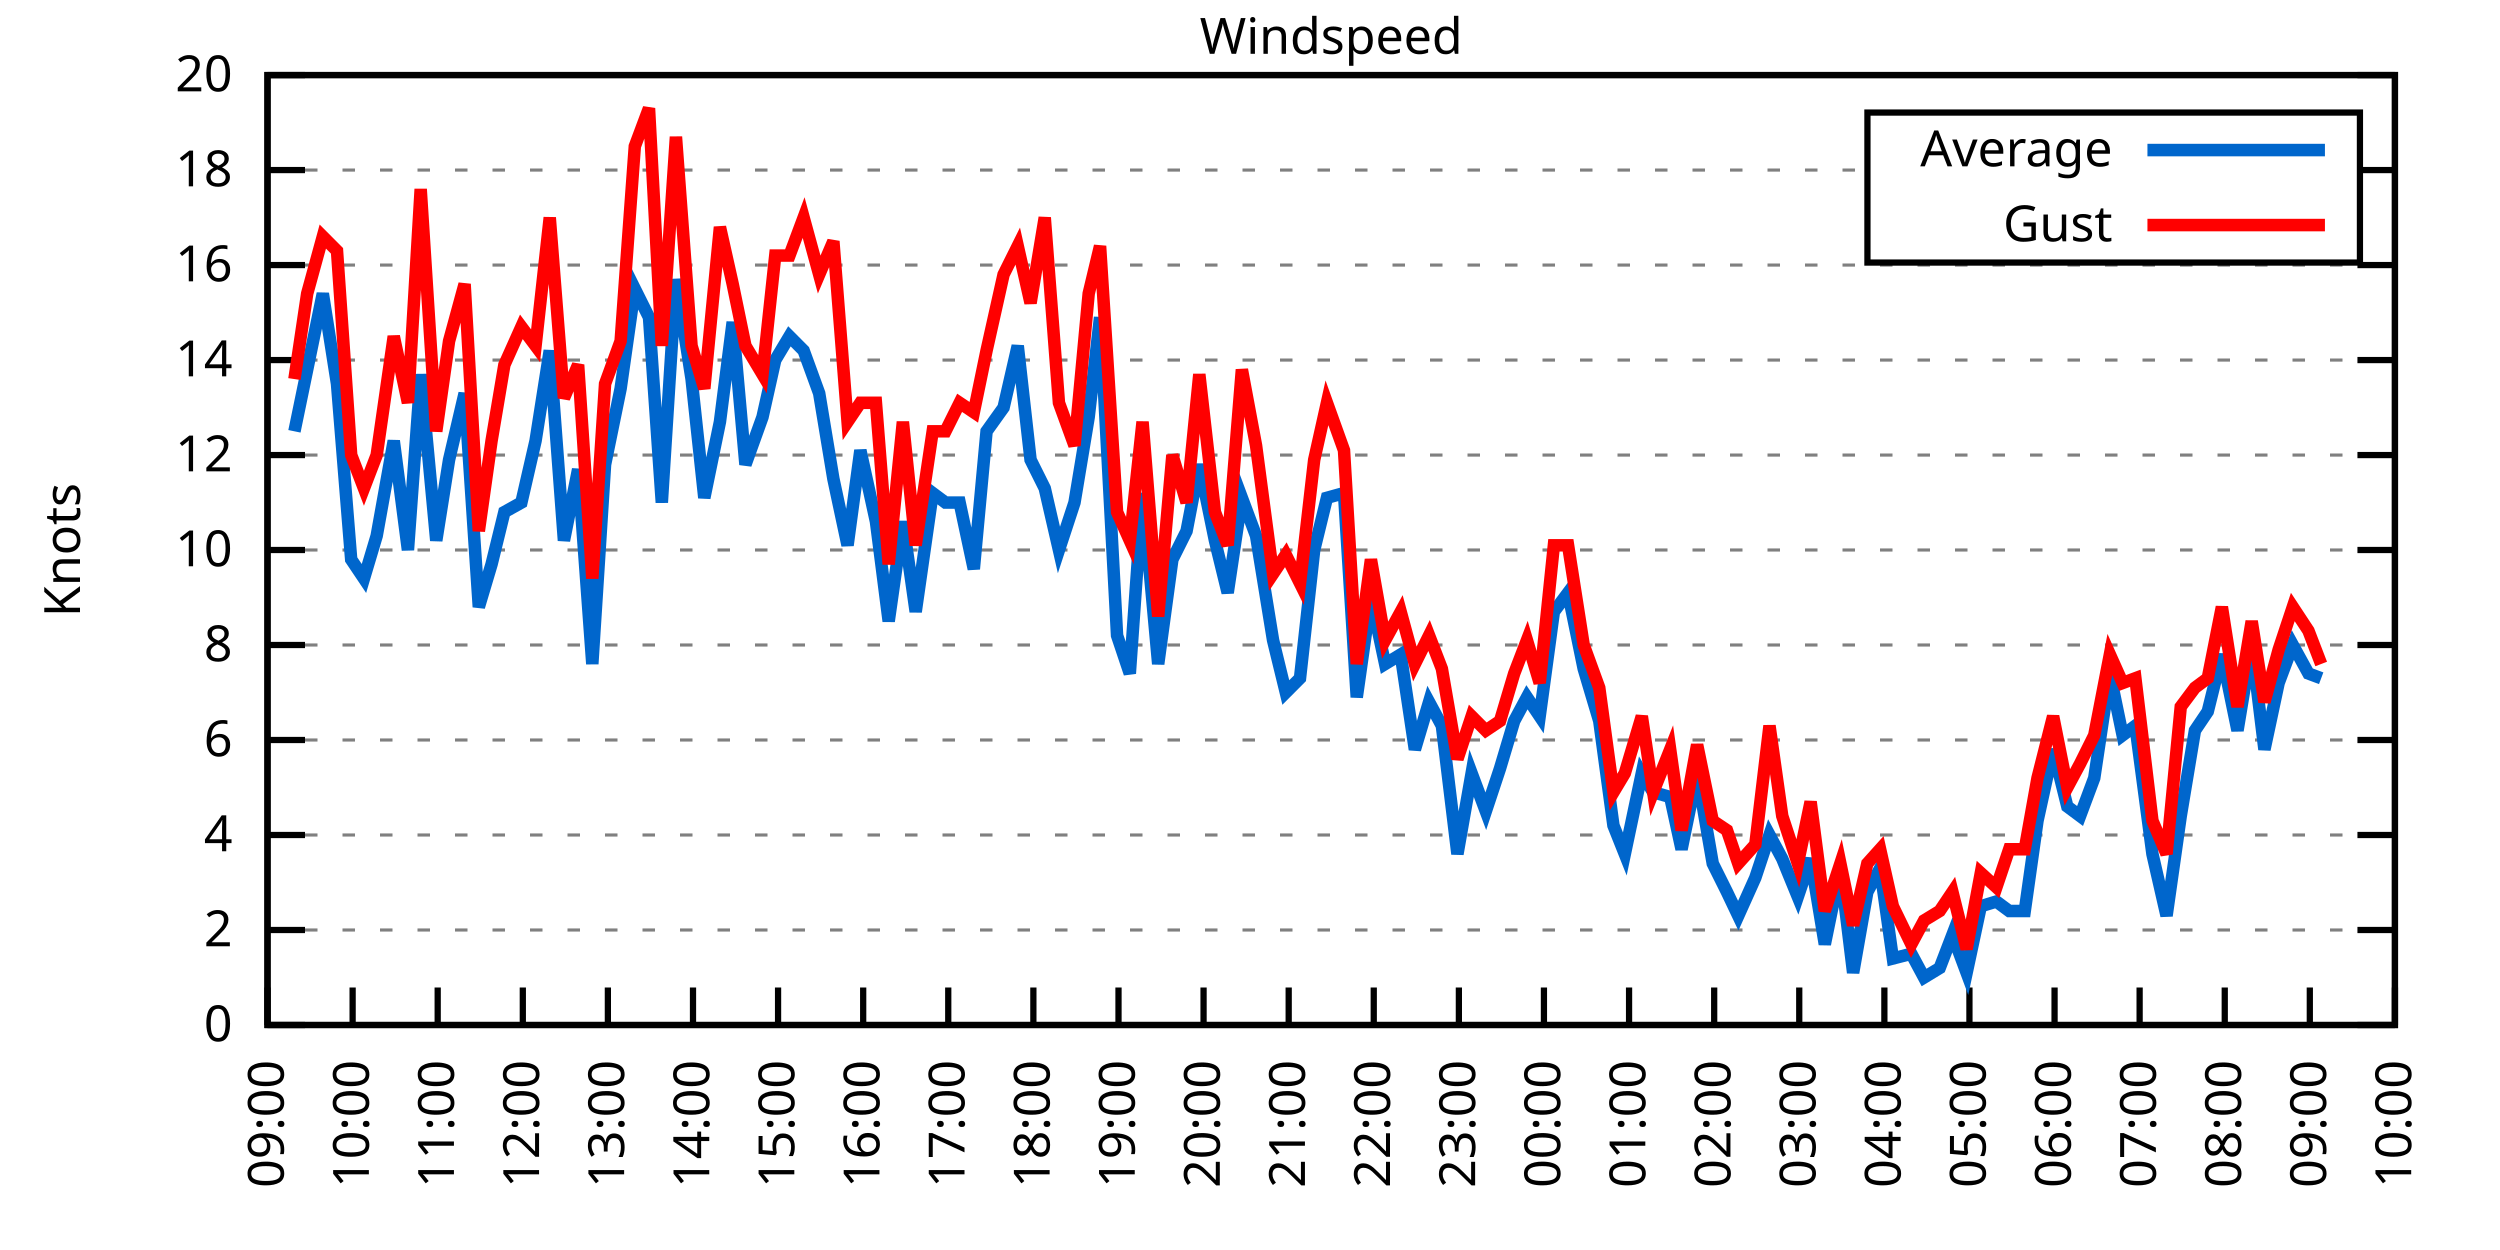
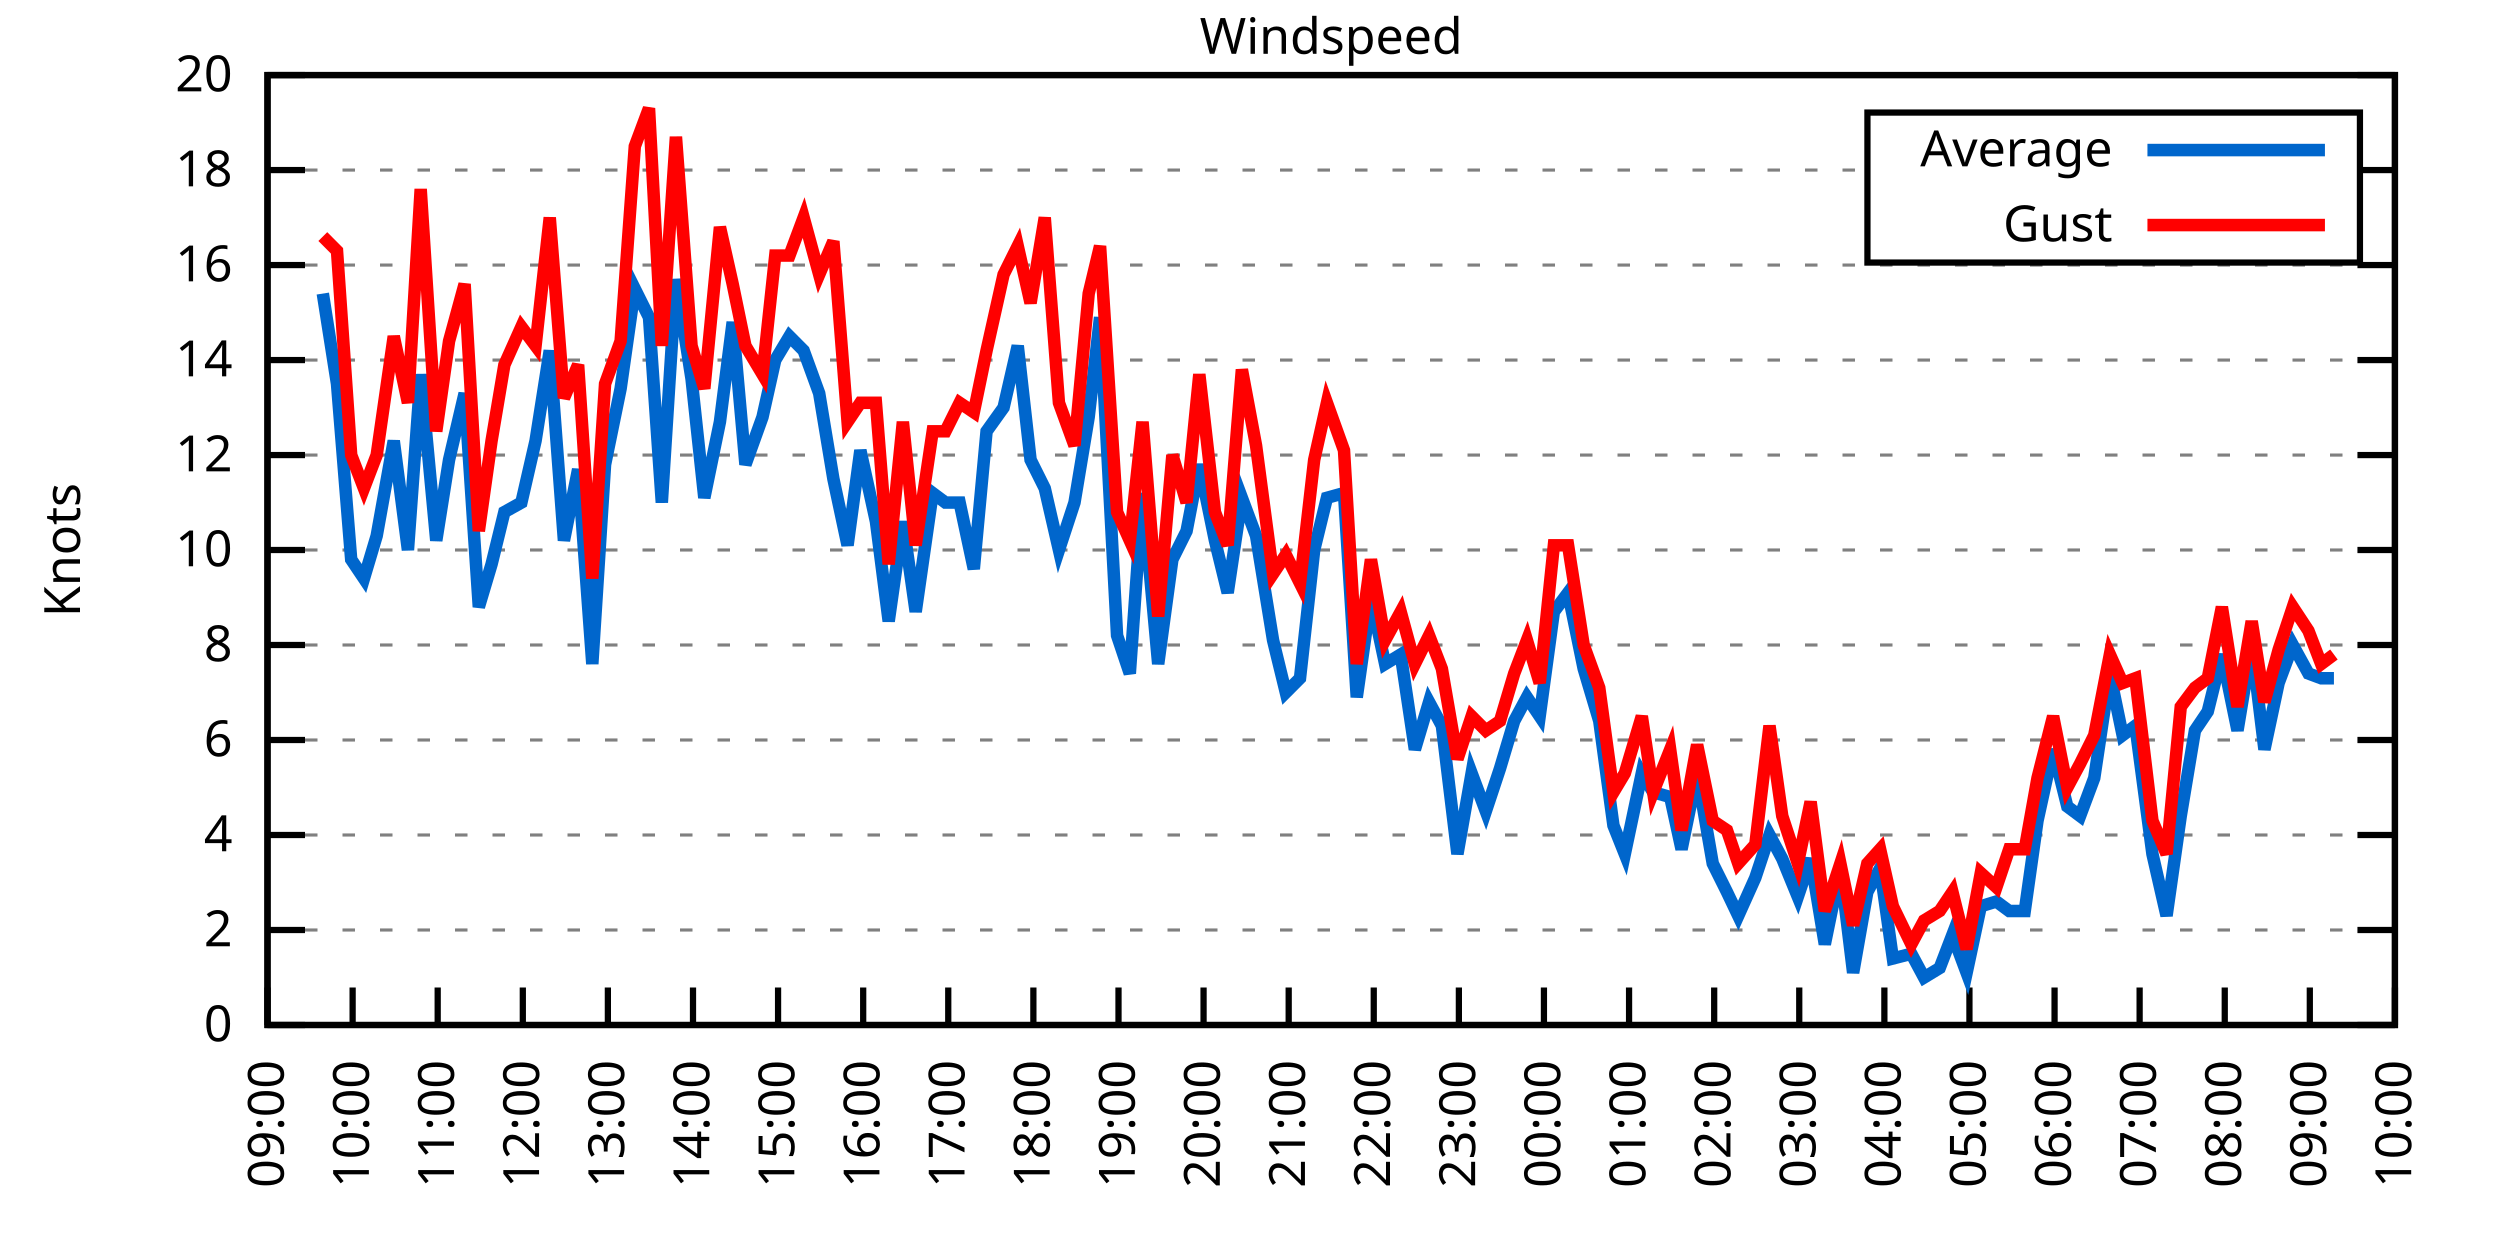
<svg xmlns="http://www.w3.org/2000/svg" xmlns:xlink="http://www.w3.org/1999/xlink" width="400" height="200" viewBox="0 0 400 200">
  <g id="gnuplot_canvas">
    <rect x="0" y="0" width="400" height="200" fill="none" />
    <defs>
      <circle id="gpDot" r="0.5" stroke-width="0.5" stroke="currentColor" />
      <path id="gpPt0" stroke-width="0.333" stroke="currentColor" d="M-1,0 h2 M0,-1 v2" />
      <path id="gpPt1" stroke-width="0.333" stroke="currentColor" d="M-1,-1 L1,1 M1,-1 L-1,1" />
      <path id="gpPt2" stroke-width="0.333" stroke="currentColor" d="M-1,0 L1,0 M0,-1 L0,1 M-1,-1 L1,1 M-1,1 L1,-1" />
      <rect id="gpPt3" stroke-width="0.333" stroke="currentColor" x="-1" y="-1" width="2" height="2" />
      <rect id="gpPt4" stroke-width="0.333" stroke="currentColor" fill="currentColor" x="-1" y="-1" width="2" height="2" />
      <circle id="gpPt5" stroke-width="0.333" stroke="currentColor" cx="0" cy="0" r="1" />
      <use xlink:href="#gpPt5" id="gpPt6" fill="currentColor" stroke="none" />
      <path id="gpPt7" stroke-width="0.333" stroke="currentColor" d="M0,-1.33 L-1.33,0.67 L1.33,0.67 z" />
      <use xlink:href="#gpPt7" id="gpPt8" fill="currentColor" stroke="none" />
      <use xlink:href="#gpPt7" id="gpPt9" stroke="currentColor" transform="rotate(180)" />
      <use xlink:href="#gpPt9" id="gpPt10" fill="currentColor" stroke="none" />
      <use xlink:href="#gpPt3" id="gpPt11" stroke="currentColor" transform="rotate(45)" />
      <use xlink:href="#gpPt11" id="gpPt12" fill="currentColor" stroke="none" />
      <path id="gpPt13" stroke-width="0.333" stroke="currentColor" d="M0,1.330 L1.265,0.411 L0.782,-1.067 L-0.782,-1.076 L-1.265,0.411 z" />
      <use xlink:href="#gpPt13" id="gpPt14" fill="currentColor" stroke="none" />
      <filter id="textbox" filterUnits="objectBoundingBox" x="0" y="0" height="1" width="1">
        <feFlood flood-color="white" flood-opacity="1" result="bgnd" />
        <feComposite in="SourceGraphic" in2="bgnd" operator="atop" />
      </filter>
      <filter id="greybox" filterUnits="objectBoundingBox" x="0" y="0" height="1" width="1">
        <feFlood flood-color="lightgrey" flood-opacity="1" result="grey" />
        <feComposite in="SourceGraphic" in2="grey" operator="atop" />
      </filter>
    </defs>
    <g fill="none" color="white" stroke="currentColor" stroke-width="1.00" stroke-linecap="butt" stroke-linejoin="miter">
</g>
    <g fill="none" color="black" stroke="currentColor" stroke-width="1.00" stroke-linecap="butt" stroke-linejoin="miter">
      <g stroke="none" shape-rendering="crispEdges">
        <polygon fill="rgb(255, 255, 255)" points="42.80,164.00 383.18,164.00 383.18,12.02 42.80,12.02 " />
      </g>
    </g>
    <g fill="none" color="black" stroke="currentColor" stroke-width="1.00" stroke-linecap="butt" stroke-linejoin="miter">
</g>
    <g fill="none" color="black" stroke="black" stroke-width="0.50" stroke-linecap="butt" stroke-linejoin="miter">
</g>
    <g fill="none" color="gray" stroke="currentColor" stroke-width="0.50" stroke-linecap="butt" stroke-linejoin="miter">
      <path stroke="gray" stroke-dasharray="2,4" class="gridline" d="M42.80,164.00 L383.19,164.00  " />
    </g>
    <g fill="none" color="gray" stroke="gray" stroke-width="1.00" stroke-linecap="butt" stroke-linejoin="miter">
</g>
    <g fill="none" color="black" stroke="currentColor" stroke-width="1.00" stroke-linecap="butt" stroke-linejoin="miter">
      <path stroke="black" d="M42.80,164.00 L48.80,164.00 M383.19,164.00 L377.19,164.00  " />
      <g transform="translate(37.20,166.60)" stroke="none" fill="black" font-family="Sans" font-size="8.00" text-anchor="end">
        <text>
          <tspan font-family="Sans"> 0</tspan>
        </text>
      </g>
    </g>
    <g fill="none" color="black" stroke="currentColor" stroke-width="1.00" stroke-linecap="butt" stroke-linejoin="miter">
</g>
    <g fill="none" color="black" stroke="black" stroke-width="0.50" stroke-linecap="butt" stroke-linejoin="miter">
</g>
    <g fill="none" color="gray" stroke="currentColor" stroke-width="0.50" stroke-linecap="butt" stroke-linejoin="miter">
      <path stroke="gray" stroke-dasharray="2,4" class="gridline" d="M42.80,148.80 L383.19,148.80  " />
    </g>
    <g fill="none" color="gray" stroke="gray" stroke-width="1.00" stroke-linecap="butt" stroke-linejoin="miter">
</g>
    <g fill="none" color="black" stroke="currentColor" stroke-width="1.00" stroke-linecap="butt" stroke-linejoin="miter">
      <path stroke="black" d="M42.80,148.80 L48.80,148.80 M383.19,148.80 L377.19,148.80  " />
      <g transform="translate(37.20,151.40)" stroke="none" fill="black" font-family="Sans" font-size="8.00" text-anchor="end">
        <text>
          <tspan font-family="Sans"> 2</tspan>
        </text>
      </g>
    </g>
    <g fill="none" color="black" stroke="currentColor" stroke-width="1.00" stroke-linecap="butt" stroke-linejoin="miter">
</g>
    <g fill="none" color="black" stroke="black" stroke-width="0.50" stroke-linecap="butt" stroke-linejoin="miter">
</g>
    <g fill="none" color="gray" stroke="currentColor" stroke-width="0.50" stroke-linecap="butt" stroke-linejoin="miter">
      <path stroke="gray" stroke-dasharray="2,4" class="gridline" d="M42.80,133.60 L383.19,133.60  " />
    </g>
    <g fill="none" color="gray" stroke="gray" stroke-width="1.00" stroke-linecap="butt" stroke-linejoin="miter">
</g>
    <g fill="none" color="black" stroke="currentColor" stroke-width="1.00" stroke-linecap="butt" stroke-linejoin="miter">
      <path stroke="black" d="M42.80,133.60 L48.80,133.60 M383.19,133.60 L377.19,133.60  " />
      <g transform="translate(37.20,136.20)" stroke="none" fill="black" font-family="Sans" font-size="8.00" text-anchor="end">
        <text>
          <tspan font-family="Sans"> 4</tspan>
        </text>
      </g>
    </g>
    <g fill="none" color="black" stroke="currentColor" stroke-width="1.00" stroke-linecap="butt" stroke-linejoin="miter">
</g>
    <g fill="none" color="black" stroke="black" stroke-width="0.50" stroke-linecap="butt" stroke-linejoin="miter">
</g>
    <g fill="none" color="gray" stroke="currentColor" stroke-width="0.50" stroke-linecap="butt" stroke-linejoin="miter">
      <path stroke="gray" stroke-dasharray="2,4" class="gridline" d="M42.80,118.40 L383.19,118.40  " />
    </g>
    <g fill="none" color="gray" stroke="gray" stroke-width="1.00" stroke-linecap="butt" stroke-linejoin="miter">
</g>
    <g fill="none" color="black" stroke="currentColor" stroke-width="1.00" stroke-linecap="butt" stroke-linejoin="miter">
      <path stroke="black" d="M42.80,118.40 L48.80,118.40 M383.19,118.40 L377.19,118.40  " />
      <g transform="translate(37.20,121.00)" stroke="none" fill="black" font-family="Sans" font-size="8.00" text-anchor="end">
        <text>
          <tspan font-family="Sans"> 6</tspan>
        </text>
      </g>
    </g>
    <g fill="none" color="black" stroke="currentColor" stroke-width="1.00" stroke-linecap="butt" stroke-linejoin="miter">
</g>
    <g fill="none" color="black" stroke="black" stroke-width="0.50" stroke-linecap="butt" stroke-linejoin="miter">
</g>
    <g fill="none" color="gray" stroke="currentColor" stroke-width="0.50" stroke-linecap="butt" stroke-linejoin="miter">
      <path stroke="gray" stroke-dasharray="2,4" class="gridline" d="M42.80,103.20 L383.19,103.20  " />
    </g>
    <g fill="none" color="gray" stroke="gray" stroke-width="1.00" stroke-linecap="butt" stroke-linejoin="miter">
</g>
    <g fill="none" color="black" stroke="currentColor" stroke-width="1.00" stroke-linecap="butt" stroke-linejoin="miter">
      <path stroke="black" d="M42.80,103.20 L48.80,103.20 M383.19,103.20 L377.19,103.20  " />
      <g transform="translate(37.20,105.80)" stroke="none" fill="black" font-family="Sans" font-size="8.00" text-anchor="end">
        <text>
          <tspan font-family="Sans"> 8</tspan>
        </text>
      </g>
    </g>
    <g fill="none" color="black" stroke="currentColor" stroke-width="1.00" stroke-linecap="butt" stroke-linejoin="miter">
</g>
    <g fill="none" color="black" stroke="black" stroke-width="0.50" stroke-linecap="butt" stroke-linejoin="miter">
</g>
    <g fill="none" color="gray" stroke="currentColor" stroke-width="0.50" stroke-linecap="butt" stroke-linejoin="miter">
      <path stroke="gray" stroke-dasharray="2,4" class="gridline" d="M42.80,88.00 L383.19,88.00  " />
    </g>
    <g fill="none" color="gray" stroke="gray" stroke-width="1.00" stroke-linecap="butt" stroke-linejoin="miter">
</g>
    <g fill="none" color="black" stroke="currentColor" stroke-width="1.00" stroke-linecap="butt" stroke-linejoin="miter">
      <path stroke="black" d="M42.80,88.00 L48.80,88.00 M383.19,88.00 L377.19,88.00  " />
      <g transform="translate(37.20,90.60)" stroke="none" fill="black" font-family="Sans" font-size="8.00" text-anchor="end">
        <text>
          <tspan font-family="Sans"> 10</tspan>
        </text>
      </g>
    </g>
    <g fill="none" color="black" stroke="currentColor" stroke-width="1.00" stroke-linecap="butt" stroke-linejoin="miter">
</g>
    <g fill="none" color="black" stroke="black" stroke-width="0.50" stroke-linecap="butt" stroke-linejoin="miter">
</g>
    <g fill="none" color="gray" stroke="currentColor" stroke-width="0.50" stroke-linecap="butt" stroke-linejoin="miter">
      <path stroke="gray" stroke-dasharray="2,4" class="gridline" d="M42.80,72.81 L383.19,72.81  " />
    </g>
    <g fill="none" color="gray" stroke="gray" stroke-width="1.00" stroke-linecap="butt" stroke-linejoin="miter">
</g>
    <g fill="none" color="black" stroke="currentColor" stroke-width="1.00" stroke-linecap="butt" stroke-linejoin="miter">
      <path stroke="black" d="M42.80,72.81 L48.80,72.81 M383.19,72.81 L377.19,72.81  " />
      <g transform="translate(37.20,75.41)" stroke="none" fill="black" font-family="Sans" font-size="8.00" text-anchor="end">
        <text>
          <tspan font-family="Sans"> 12</tspan>
        </text>
      </g>
    </g>
    <g fill="none" color="black" stroke="currentColor" stroke-width="1.00" stroke-linecap="butt" stroke-linejoin="miter">
</g>
    <g fill="none" color="black" stroke="black" stroke-width="0.50" stroke-linecap="butt" stroke-linejoin="miter">
</g>
    <g fill="none" color="gray" stroke="currentColor" stroke-width="0.50" stroke-linecap="butt" stroke-linejoin="miter">
      <path stroke="gray" stroke-dasharray="2,4" class="gridline" d="M42.80,57.61 L383.19,57.61  " />
    </g>
    <g fill="none" color="gray" stroke="gray" stroke-width="1.00" stroke-linecap="butt" stroke-linejoin="miter">
</g>
    <g fill="none" color="black" stroke="currentColor" stroke-width="1.00" stroke-linecap="butt" stroke-linejoin="miter">
      <path stroke="black" d="M42.80,57.61 L48.80,57.61 M383.19,57.61 L377.19,57.61  " />
      <g transform="translate(37.20,60.21)" stroke="none" fill="black" font-family="Sans" font-size="8.00" text-anchor="end">
        <text>
          <tspan font-family="Sans"> 14</tspan>
        </text>
      </g>
    </g>
    <g fill="none" color="black" stroke="currentColor" stroke-width="1.00" stroke-linecap="butt" stroke-linejoin="miter">
</g>
    <g fill="none" color="black" stroke="black" stroke-width="0.50" stroke-linecap="butt" stroke-linejoin="miter">
</g>
    <g fill="none" color="gray" stroke="currentColor" stroke-width="0.50" stroke-linecap="butt" stroke-linejoin="miter">
      <path stroke="gray" stroke-dasharray="2,4" class="gridline" d="M42.80,42.41 L383.19,42.41  " />
    </g>
    <g fill="none" color="gray" stroke="gray" stroke-width="1.00" stroke-linecap="butt" stroke-linejoin="miter">
</g>
    <g fill="none" color="black" stroke="currentColor" stroke-width="1.00" stroke-linecap="butt" stroke-linejoin="miter">
      <path stroke="black" d="M42.80,42.41 L48.80,42.41 M383.19,42.41 L377.19,42.41  " />
      <g transform="translate(37.20,45.01)" stroke="none" fill="black" font-family="Sans" font-size="8.00" text-anchor="end">
        <text>
          <tspan font-family="Sans"> 16</tspan>
        </text>
      </g>
    </g>
    <g fill="none" color="black" stroke="currentColor" stroke-width="1.00" stroke-linecap="butt" stroke-linejoin="miter">
</g>
    <g fill="none" color="black" stroke="black" stroke-width="0.50" stroke-linecap="butt" stroke-linejoin="miter">
</g>
    <g fill="none" color="gray" stroke="currentColor" stroke-width="0.50" stroke-linecap="butt" stroke-linejoin="miter">
      <path stroke="gray" stroke-dasharray="2,4" class="gridline" d="M42.80,27.21 L298.79,27.21 M377.59,27.21 L383.19,27.21  " />
    </g>
    <g fill="none" color="gray" stroke="gray" stroke-width="1.00" stroke-linecap="butt" stroke-linejoin="miter">
</g>
    <g fill="none" color="black" stroke="currentColor" stroke-width="1.00" stroke-linecap="butt" stroke-linejoin="miter">
      <path stroke="black" d="M42.80,27.21 L48.80,27.21 M383.19,27.21 L377.19,27.21  " />
      <g transform="translate(37.20,29.81)" stroke="none" fill="black" font-family="Sans" font-size="8.00" text-anchor="end">
        <text>
          <tspan font-family="Sans"> 18</tspan>
        </text>
      </g>
    </g>
    <g fill="none" color="black" stroke="currentColor" stroke-width="1.00" stroke-linecap="butt" stroke-linejoin="miter">
</g>
    <g fill="none" color="black" stroke="black" stroke-width="0.50" stroke-linecap="butt" stroke-linejoin="miter">
</g>
    <g fill="none" color="gray" stroke="currentColor" stroke-width="0.50" stroke-linecap="butt" stroke-linejoin="miter">
      <path stroke="gray" stroke-dasharray="2,4" class="gridline" d="M42.80,12.01 L383.19,12.01  " />
    </g>
    <g fill="none" color="gray" stroke="gray" stroke-width="1.00" stroke-linecap="butt" stroke-linejoin="miter">
</g>
    <g fill="none" color="black" stroke="currentColor" stroke-width="1.00" stroke-linecap="butt" stroke-linejoin="miter">
      <path stroke="black" d="M42.80,12.01 L48.80,12.01 M383.19,12.01 L377.19,12.01  " />
      <g transform="translate(37.20,14.61)" stroke="none" fill="black" font-family="Sans" font-size="8.00" text-anchor="end">
        <text>
          <tspan font-family="Sans"> 20</tspan>
        </text>
      </g>
    </g>
    <g fill="none" color="black" stroke="currentColor" stroke-width="1.00" stroke-linecap="butt" stroke-linejoin="miter">
      <path stroke="black" d="M42.80,164.00 L42.80,158.00  " />
      <g transform="translate(45.40,169.60) rotate(270.00)" stroke="none" fill="black" font-family="Sans" font-size="8.00" text-anchor="end">
        <text>
          <tspan font-family="Sans">09:00</tspan>
        </text>
      </g>
    </g>
    <g fill="none" color="black" stroke="currentColor" stroke-width="1.00" stroke-linecap="butt" stroke-linejoin="miter">
      <path stroke="black" d="M56.42,164.00 L56.42,158.00  " />
      <g transform="translate(59.02,169.60) rotate(270.00)" stroke="none" fill="black" font-family="Sans" font-size="8.00" text-anchor="end">
        <text>
          <tspan font-family="Sans">10:00</tspan>
        </text>
      </g>
    </g>
    <g fill="none" color="black" stroke="currentColor" stroke-width="1.00" stroke-linecap="butt" stroke-linejoin="miter">
      <path stroke="black" d="M70.03,164.00 L70.03,158.00  " />
      <g transform="translate(72.63,169.60) rotate(270.00)" stroke="none" fill="black" font-family="Sans" font-size="8.00" text-anchor="end">
        <text>
          <tspan font-family="Sans">11:00</tspan>
        </text>
      </g>
    </g>
    <g fill="none" color="black" stroke="currentColor" stroke-width="1.00" stroke-linecap="butt" stroke-linejoin="miter">
      <path stroke="black" d="M83.65,164.00 L83.65,158.00  " />
      <g transform="translate(86.25,169.60) rotate(270.00)" stroke="none" fill="black" font-family="Sans" font-size="8.00" text-anchor="end">
        <text>
          <tspan font-family="Sans">12:00</tspan>
        </text>
      </g>
    </g>
    <g fill="none" color="black" stroke="currentColor" stroke-width="1.00" stroke-linecap="butt" stroke-linejoin="miter">
      <path stroke="black" d="M97.26,164.00 L97.26,158.00  " />
      <g transform="translate(99.86,169.60) rotate(270.00)" stroke="none" fill="black" font-family="Sans" font-size="8.00" text-anchor="end">
        <text>
          <tspan font-family="Sans">13:00</tspan>
        </text>
      </g>
    </g>
    <g fill="none" color="black" stroke="currentColor" stroke-width="1.00" stroke-linecap="butt" stroke-linejoin="miter">
      <path stroke="black" d="M110.88,164.00 L110.88,158.00  " />
      <g transform="translate(113.48,169.60) rotate(270.00)" stroke="none" fill="black" font-family="Sans" font-size="8.00" text-anchor="end">
        <text>
          <tspan font-family="Sans">14:00</tspan>
        </text>
      </g>
    </g>
    <g fill="none" color="black" stroke="currentColor" stroke-width="1.00" stroke-linecap="butt" stroke-linejoin="miter">
      <path stroke="black" d="M124.49,164.00 L124.49,158.00  " />
      <g transform="translate(127.09,169.60) rotate(270.00)" stroke="none" fill="black" font-family="Sans" font-size="8.00" text-anchor="end">
        <text>
          <tspan font-family="Sans">15:00</tspan>
        </text>
      </g>
    </g>
    <g fill="none" color="black" stroke="currentColor" stroke-width="1.00" stroke-linecap="butt" stroke-linejoin="miter">
      <path stroke="black" d="M138.11,164.00 L138.11,158.00  " />
      <g transform="translate(140.71,169.60) rotate(270.00)" stroke="none" fill="black" font-family="Sans" font-size="8.00" text-anchor="end">
        <text>
          <tspan font-family="Sans">16:00</tspan>
        </text>
      </g>
    </g>
    <g fill="none" color="black" stroke="currentColor" stroke-width="1.00" stroke-linecap="butt" stroke-linejoin="miter">
      <path stroke="black" d="M151.72,164.00 L151.72,158.00  " />
      <g transform="translate(154.32,169.60) rotate(270.00)" stroke="none" fill="black" font-family="Sans" font-size="8.00" text-anchor="end">
        <text>
          <tspan font-family="Sans">17:00</tspan>
        </text>
      </g>
    </g>
    <g fill="none" color="black" stroke="currentColor" stroke-width="1.00" stroke-linecap="butt" stroke-linejoin="miter">
      <path stroke="black" d="M165.34,164.00 L165.34,158.00  " />
      <g transform="translate(167.94,169.60) rotate(270.00)" stroke="none" fill="black" font-family="Sans" font-size="8.00" text-anchor="end">
        <text>
          <tspan font-family="Sans">18:00</tspan>
        </text>
      </g>
    </g>
    <g fill="none" color="black" stroke="currentColor" stroke-width="1.00" stroke-linecap="butt" stroke-linejoin="miter">
      <path stroke="black" d="M178.96,164.00 L178.96,158.00  " />
      <g transform="translate(181.56,169.60) rotate(270.00)" stroke="none" fill="black" font-family="Sans" font-size="8.00" text-anchor="end">
        <text>
          <tspan font-family="Sans">19:00</tspan>
        </text>
      </g>
    </g>
    <g fill="none" color="black" stroke="currentColor" stroke-width="1.00" stroke-linecap="butt" stroke-linejoin="miter">
      <path stroke="black" d="M192.57,164.00 L192.57,158.00  " />
      <g transform="translate(195.17,169.60) rotate(270.00)" stroke="none" fill="black" font-family="Sans" font-size="8.00" text-anchor="end">
        <text>
          <tspan font-family="Sans">20:00</tspan>
        </text>
      </g>
    </g>
    <g fill="none" color="black" stroke="currentColor" stroke-width="1.00" stroke-linecap="butt" stroke-linejoin="miter">
      <path stroke="black" d="M206.19,164.00 L206.19,158.00  " />
      <g transform="translate(208.79,169.60) rotate(270.00)" stroke="none" fill="black" font-family="Sans" font-size="8.00" text-anchor="end">
        <text>
          <tspan font-family="Sans">21:00</tspan>
        </text>
      </g>
    </g>
    <g fill="none" color="black" stroke="currentColor" stroke-width="1.00" stroke-linecap="butt" stroke-linejoin="miter">
      <path stroke="black" d="M219.80,164.00 L219.80,158.00  " />
      <g transform="translate(222.40,169.60) rotate(270.00)" stroke="none" fill="black" font-family="Sans" font-size="8.00" text-anchor="end">
        <text>
          <tspan font-family="Sans">22:00</tspan>
        </text>
      </g>
    </g>
    <g fill="none" color="black" stroke="currentColor" stroke-width="1.00" stroke-linecap="butt" stroke-linejoin="miter">
      <path stroke="black" d="M233.42,164.00 L233.42,158.00  " />
      <g transform="translate(236.02,169.60) rotate(270.00)" stroke="none" fill="black" font-family="Sans" font-size="8.00" text-anchor="end">
        <text>
          <tspan font-family="Sans">23:00</tspan>
        </text>
      </g>
    </g>
    <g fill="none" color="black" stroke="currentColor" stroke-width="1.00" stroke-linecap="butt" stroke-linejoin="miter">
      <path stroke="black" d="M247.03,164.00 L247.03,158.00  " />
      <g transform="translate(249.63,169.60) rotate(270.00)" stroke="none" fill="black" font-family="Sans" font-size="8.00" text-anchor="end">
        <text>
          <tspan font-family="Sans">00:00</tspan>
        </text>
      </g>
    </g>
    <g fill="none" color="black" stroke="currentColor" stroke-width="1.00" stroke-linecap="butt" stroke-linejoin="miter">
      <path stroke="black" d="M260.65,164.00 L260.65,158.00  " />
      <g transform="translate(263.25,169.60) rotate(270.00)" stroke="none" fill="black" font-family="Sans" font-size="8.00" text-anchor="end">
        <text>
          <tspan font-family="Sans">01:00</tspan>
        </text>
      </g>
    </g>
    <g fill="none" color="black" stroke="currentColor" stroke-width="1.00" stroke-linecap="butt" stroke-linejoin="miter">
      <path stroke="black" d="M274.27,164.00 L274.27,158.00  " />
      <g transform="translate(276.87,169.60) rotate(270.00)" stroke="none" fill="black" font-family="Sans" font-size="8.00" text-anchor="end">
        <text>
          <tspan font-family="Sans">02:00</tspan>
        </text>
      </g>
    </g>
    <g fill="none" color="black" stroke="currentColor" stroke-width="1.00" stroke-linecap="butt" stroke-linejoin="miter">
      <path stroke="black" d="M287.88,164.00 L287.88,158.00  " />
      <g transform="translate(290.48,169.60) rotate(270.00)" stroke="none" fill="black" font-family="Sans" font-size="8.00" text-anchor="end">
        <text>
          <tspan font-family="Sans">03:00</tspan>
        </text>
      </g>
    </g>
    <g fill="none" color="black" stroke="currentColor" stroke-width="1.00" stroke-linecap="butt" stroke-linejoin="miter">
      <path stroke="black" d="M301.50,164.00 L301.50,158.00  " />
      <g transform="translate(304.10,169.60) rotate(270.00)" stroke="none" fill="black" font-family="Sans" font-size="8.00" text-anchor="end">
        <text>
          <tspan font-family="Sans">04:00</tspan>
        </text>
      </g>
    </g>
    <g fill="none" color="black" stroke="currentColor" stroke-width="1.00" stroke-linecap="butt" stroke-linejoin="miter">
      <path stroke="black" d="M315.11,164.00 L315.11,158.00  " />
      <g transform="translate(317.71,169.60) rotate(270.00)" stroke="none" fill="black" font-family="Sans" font-size="8.00" text-anchor="end">
        <text>
          <tspan font-family="Sans">05:00</tspan>
        </text>
      </g>
    </g>
    <g fill="none" color="black" stroke="currentColor" stroke-width="1.00" stroke-linecap="butt" stroke-linejoin="miter">
      <path stroke="black" d="M328.73,164.00 L328.73,158.00  " />
      <g transform="translate(331.33,169.60) rotate(270.00)" stroke="none" fill="black" font-family="Sans" font-size="8.00" text-anchor="end">
        <text>
          <tspan font-family="Sans">06:00</tspan>
        </text>
      </g>
    </g>
    <g fill="none" color="black" stroke="currentColor" stroke-width="1.00" stroke-linecap="butt" stroke-linejoin="miter">
      <path stroke="black" d="M342.34,164.00 L342.34,158.00  " />
      <g transform="translate(344.94,169.60) rotate(270.00)" stroke="none" fill="black" font-family="Sans" font-size="8.00" text-anchor="end">
        <text>
          <tspan font-family="Sans">07:00</tspan>
        </text>
      </g>
    </g>
    <g fill="none" color="black" stroke="currentColor" stroke-width="1.00" stroke-linecap="butt" stroke-linejoin="miter">
      <path stroke="black" d="M355.96,164.00 L355.96,158.00  " />
      <g transform="translate(358.56,169.60) rotate(270.00)" stroke="none" fill="black" font-family="Sans" font-size="8.00" text-anchor="end">
        <text>
          <tspan font-family="Sans">08:00</tspan>
        </text>
      </g>
    </g>
    <g fill="none" color="black" stroke="currentColor" stroke-width="1.00" stroke-linecap="butt" stroke-linejoin="miter">
      <path stroke="black" d="M369.57,164.00 L369.57,158.00  " />
      <g transform="translate(372.17,169.60) rotate(270.00)" stroke="none" fill="black" font-family="Sans" font-size="8.00" text-anchor="end">
        <text>
          <tspan font-family="Sans">09:00</tspan>
        </text>
      </g>
    </g>
    <g fill="none" color="black" stroke="currentColor" stroke-width="1.00" stroke-linecap="butt" stroke-linejoin="miter">
      <path stroke="black" d="M383.19,164.00 L383.19,158.00  " />
      <g transform="translate(385.79,169.60) rotate(270.00)" stroke="none" fill="black" font-family="Sans" font-size="8.00" text-anchor="end">
        <text>
          <tspan font-family="Sans">10:00</tspan>
        </text>
      </g>
    </g>
    <g fill="none" color="black" stroke="currentColor" stroke-width="1.00" stroke-linecap="butt" stroke-linejoin="miter">
</g>
    <g fill="none" color="black" stroke="currentColor" stroke-width="1.00" stroke-linecap="butt" stroke-linejoin="miter">
      <path stroke="black" d="M42.80,12.01 L42.80,164.00 L383.19,164.00 L383.19,12.01 L42.80,12.01 Z  " />
    </g>
    <g fill="none" color="black" stroke="currentColor" stroke-width="1.00" stroke-linecap="butt" stroke-linejoin="miter">
</g>
    <g fill="none" color="black" stroke="currentColor" stroke-width="1.00" stroke-linecap="butt" stroke-linejoin="miter">
      <path stroke="black" d="M298.79,42.01 L298.79,18.01 L377.59,18.01 L377.59,42.01 L298.79,42.01 Z  " />
    </g>
    <g id="Windspeed_plot_1">
      <g fill="none" color="white" stroke="black" stroke-width="2.00" stroke-linecap="butt" stroke-linejoin="miter">
</g>
      <g fill="none" color="black" stroke="currentColor" stroke-width="2.00" stroke-linecap="butt" stroke-linejoin="miter">
        <g transform="translate(337.99,26.61)" stroke="none" fill="black" font-family="Sans" font-size="8.00" text-anchor="end">
          <text>
            <tspan font-family="Sans">Average</tspan>
          </text>
        </g>
      </g>
      <g fill="none" color="black" stroke="currentColor" stroke-width="2.00" stroke-linecap="butt" stroke-linejoin="miter">
-         <path stroke="rgb(  0, 102, 204)" d="M343.59,24.01 L371.99,24.01 M47.11,69.01 L49.15,59.13 L51.65,46.97 L53.92,61.41 L56.19,89.52 L58.23,92.56   L60.27,85.73 L63.00,70.53 L65.27,88.00 L67.31,59.89 L69.80,86.49 L71.85,73.57 L74.34,62.93 L76.61,97.12   L78.65,90.28 L80.70,81.93 L83.42,80.41 L85.69,70.53 L87.96,56.09 L90.23,86.49 L92.50,75.09 L94.77,106.24   L96.81,74.33 L99.30,62.17 L101.57,46.21 L103.84,50.77 L105.89,80.41 L108.15,44.69 L110.65,60.65 L112.69,79.65   L115.19,67.49 L117.23,51.53 L119.27,74.33 L122.00,66.73 L124.04,57.61 L126.31,53.81 L128.58,56.09 L131.07,62.93   L133.34,76.61 L135.61,87.25 L137.66,72.05 L140.15,83.45 L142.19,99.40 L144.46,83.45 L146.51,97.88 L149.23,78.89   L151.27,80.41 L153.54,80.41 L155.81,91.04 L157.85,69.01 L160.57,65.21 L162.84,55.33 L164.89,73.57 L167.16,78.13   L169.43,88.00 L171.92,80.41 L174.19,66.73 L176.01,50.77 L178.73,101.68 L180.77,107.76 L182.81,78.89 L185.31,106.24   L187.58,89.52 L189.85,84.97 L191.89,74.33 L194.39,86.49 L196.43,94.84 L198.70,79.65 L200.97,85.73 L203.69,102.44   L205.73,110.80 L208.00,108.52 L210.27,88.00 L212.31,79.65 L215.04,78.89 L217.08,111.56 L219.35,95.60 L221.62,106.24   L224.11,104.72 L226.38,119.92 L228.65,112.32 L230.70,116.12 L233.19,136.64 L235.46,123.72 L237.73,129.80 L240.00,122.96   L242.27,115.36 L244.31,111.56 L246.35,114.60 L248.62,97.88 L250.89,94.84 L253.39,107.00 L255.88,115.36 L258.15,132.08   L259.97,136.64 L262.69,123.72 L264.51,126.76 L267.23,127.52 L269.05,135.88 L271.54,123.72 L274.04,138.16 L276.31,142.72   L278.12,146.52 L280.85,140.44 L283.12,133.60 L285.16,137.40 L287.65,143.48 L289.70,137.40 L291.97,151.08 L294.46,138.92   L296.50,155.64 L298.77,142.72 L300.82,138.92 L302.86,153.36 L305.81,152.60 L307.85,156.40 L310.35,154.88 L312.39,149.56   L314.66,155.64 L316.93,145.00 L319.42,144.24 L321.47,145.76 L323.96,145.76 L326.00,131.32 L328.50,119.92 L330.77,129.04   L332.81,130.56 L335.08,124.48 L337.58,107.76 L339.62,117.64 L341.66,116.12 L344.39,136.64 L346.65,146.52 L348.92,130.56   L351.19,116.88 L353.24,113.84 L355.50,104.72 L358.00,116.88 L360.27,103.20 L362.31,119.92 L364.58,109.28 L366.85,103.20   L369.35,107.76 L371.39,108.52  " />
+         <path stroke="rgb(  0, 102, 204)" d="M343.59,24.01 L371.99,24.01 M51.65,46.97 L53.92,61.41 L56.19,89.52 L58.23,92.56 L60.27,85.73 L63.00,70.53   L65.27,88.00 L67.31,59.89 L69.80,86.49 L71.85,73.57 L74.34,62.93 L76.61,97.12 L78.65,90.28 L80.70,81.93   L83.42,80.41 L85.69,70.53 L87.96,56.09 L90.23,86.49 L92.50,75.09 L94.77,106.24 L96.81,74.33 L99.30,62.17   L101.57,46.21 L103.84,50.77 L105.89,80.41 L108.15,44.69 L110.65,60.65 L112.69,79.65 L115.19,67.49 L117.23,51.53   L119.27,74.33 L122.00,66.73 L124.04,57.61 L126.31,53.81 L128.58,56.09 L131.07,62.93 L133.34,76.61 L135.61,87.25   L137.66,72.05 L140.15,83.45 L142.19,99.40 L144.46,83.45 L146.51,97.88 L149.23,78.89 L151.27,80.41 L153.54,80.41   L155.81,91.04 L157.85,69.01 L160.57,65.21 L162.84,55.33 L164.89,73.57 L167.16,78.13 L169.43,88.00 L171.92,80.41   L174.19,66.73 L176.01,50.77 L178.73,101.68 L180.77,107.76 L182.81,78.89 L185.31,106.24 L187.58,89.52 L189.85,84.97   L191.89,74.33 L194.39,86.49 L196.43,94.84 L198.70,79.65 L200.97,85.73 L203.69,102.44 L205.73,110.80 L208.00,108.52   L210.27,88.00 L212.31,79.65 L215.04,78.89 L217.08,111.56 L219.35,95.60 L221.62,106.24 L224.11,104.72 L226.38,119.92   L228.65,112.32 L230.70,116.12 L233.19,136.64 L235.46,123.72 L237.73,129.80 L240.00,122.96 L242.27,115.36 L244.31,111.56   L246.35,114.60 L248.62,97.88 L250.89,94.84 L253.39,107.00 L255.88,115.36 L258.15,132.08 L259.97,136.64 L262.69,123.72   L264.51,126.76 L267.23,127.52 L269.05,135.88 L271.54,123.72 L274.04,138.16 L276.31,142.72 L278.12,146.52 L280.85,140.44   L283.12,133.60 L285.16,137.40 L287.65,143.48 L289.70,137.40 L291.97,151.08 L294.46,138.92 L296.50,155.64 L298.77,142.72   L300.82,138.92 L302.86,153.36 L305.81,152.60 L307.85,156.40 L310.35,154.88 L312.39,149.56 L314.66,155.64 L316.93,145.00   L319.42,144.24 L321.47,145.76 L323.96,145.76 L326.00,131.32 L328.50,119.92 L330.77,129.04 L332.81,130.56 L335.08,124.48   L337.58,107.76 L339.62,117.64 L341.66,116.12 L344.39,136.64 L346.65,146.52 L348.92,130.56 L351.19,116.88 L353.24,113.84   L355.50,104.72 L358.00,116.88 L360.27,103.20 L362.31,119.92 L364.58,109.28 L366.85,103.20 L369.35,107.76 L371.39,108.52   L373.43,108.52  " />
      </g>
    </g>
    <g id="Windspeed_plot_2">
      <g fill="none" color="black" stroke="currentColor" stroke-width="2.00" stroke-linecap="butt" stroke-linejoin="miter">
        <g transform="translate(337.99,38.61)" stroke="none" fill="black" font-family="Sans" font-size="8.00" text-anchor="end">
          <text>
            <tspan font-family="Sans">Gust</tspan>
          </text>
        </g>
      </g>
      <g fill="none" color="black" stroke="currentColor" stroke-width="2.00" stroke-linecap="butt" stroke-linejoin="miter">
-         <path stroke="rgb(255,   0,   0)" d="M343.59,36.01 L371.99,36.01 M47.11,60.65 L49.15,46.97 L51.65,37.85 L53.92,40.13 L56.19,72.81 L58.23,78.13   L60.27,72.81 L63.00,53.81 L65.27,64.45 L67.31,30.25 L69.80,69.01 L71.85,54.57 L74.34,45.45 L76.61,84.97   L78.65,70.53 L80.70,58.37 L83.42,52.29 L85.69,55.33 L87.96,34.81 L90.23,63.69 L92.50,58.37 L94.77,92.56   L96.81,61.41 L99.30,54.57 L101.57,23.41 L103.84,17.33 L105.89,55.33 L108.15,21.89 L110.65,55.33 L112.69,62.17   L115.19,36.33 L117.23,45.45 L119.27,55.33 L122.00,59.89 L124.04,40.89 L126.31,40.89 L128.58,34.81 L131.07,43.93   L133.34,38.61 L135.61,67.49 L137.66,64.45 L140.15,64.45 L142.19,90.28 L144.46,67.49 L146.51,87.25 L149.23,69.01   L151.27,69.01 L153.54,64.45 L155.81,65.97 L157.85,56.09 L160.57,43.93 L162.84,39.37 L164.89,48.49 L167.16,34.81   L169.43,64.45 L171.92,71.29 L174.19,46.97 L176.01,39.37 L178.73,81.93 L180.77,86.49 L182.81,67.49 L185.31,98.64   L187.58,72.81 L189.85,80.41 L191.89,59.89 L194.39,81.93 L196.43,87.25 L198.70,59.13 L200.97,71.29 L203.69,91.80   L205.73,88.76 L208.00,93.32 L210.27,73.57 L212.31,64.45 L215.04,72.05 L217.08,106.24 L219.35,89.52 L221.62,102.44   L224.11,97.88 L226.38,106.24 L228.65,101.68 L230.70,107.00 L233.19,121.44 L235.46,114.60 L237.73,116.88 L240.00,115.36   L242.27,107.76 L244.31,102.44 L246.35,109.28 L248.62,87.25 L250.89,87.25 L253.39,103.20 L255.88,110.04 L258.15,126.76   L259.97,123.72 L262.69,114.60 L264.51,126.76 L267.23,119.92 L269.05,132.84 L271.54,119.16 L274.04,131.32 L276.31,132.84   L278.12,138.16 L280.85,135.12 L283.12,116.12 L285.16,130.56 L287.65,138.16 L289.70,128.28 L291.97,145.76 L294.46,138.16   L296.50,148.04 L298.77,138.16 L300.82,135.88 L302.86,145.00 L305.81,151.08 L307.85,147.28 L310.35,145.76 L312.39,142.72   L314.66,151.84 L316.93,139.68 L319.42,141.96 L321.47,135.88 L323.96,135.88 L326.00,124.48 L328.50,114.60 L330.77,126.00   L332.81,122.20 L335.08,117.64 L337.58,104.72 L339.62,109.28 L341.66,108.52 L344.39,131.32 L346.65,136.64 L348.92,113.08   L351.19,110.04 L353.24,108.52 L355.50,97.12 L358.00,113.08 L360.27,99.40 L362.31,112.32 L364.58,103.96 L366.85,97.12   L369.35,100.92 L371.39,106.24  " />
+         <path stroke="rgb(255,   0,   0)" d="M343.59,36.01 L371.99,36.01 M51.65,37.85 L53.92,40.13 L56.19,72.81 L58.23,78.13 L60.27,72.81 L63.00,53.81   L65.27,64.45 L67.31,30.25 L69.80,69.01 L71.85,54.57 L74.34,45.45 L76.61,84.97 L78.65,70.53 L80.70,58.37   L83.42,52.29 L85.69,55.33 L87.96,34.81 L90.23,63.69 L92.50,58.37 L94.77,92.56 L96.81,61.41 L99.30,54.57   L101.57,23.41 L103.84,17.33 L105.89,55.33 L108.15,21.89 L110.65,55.33 L112.69,62.17 L115.19,36.33 L117.23,45.45   L119.27,55.33 L122.00,59.89 L124.04,40.89 L126.31,40.89 L128.58,34.81 L131.07,43.93 L133.34,38.61 L135.61,67.49   L137.66,64.45 L140.15,64.45 L142.19,90.28 L144.46,67.49 L146.51,87.25 L149.23,69.01 L151.27,69.01 L153.54,64.45   L155.81,65.97 L157.85,56.09 L160.57,43.93 L162.84,39.37 L164.89,48.49 L167.16,34.81 L169.43,64.45 L171.92,71.29   L174.19,46.97 L176.01,39.37 L178.73,81.93 L180.77,86.49 L182.81,67.49 L185.31,98.64 L187.58,72.81 L189.85,80.41   L191.89,59.89 L194.39,81.93 L196.43,87.25 L198.70,59.13 L200.97,71.29 L203.69,91.80 L205.73,88.76 L208.00,93.32   L210.27,73.57 L212.31,64.45 L215.04,72.05 L217.08,106.24 L219.35,89.52 L221.62,102.44 L224.11,97.88 L226.38,106.24   L228.65,101.68 L230.70,107.00 L233.19,121.44 L235.46,114.60 L237.73,116.88 L240.00,115.36 L242.27,107.76 L244.31,102.44   L246.35,109.28 L248.62,87.25 L250.89,87.25 L253.39,103.20 L255.88,110.04 L258.15,126.76 L259.97,123.72 L262.69,114.60   L264.51,126.76 L267.23,119.92 L269.05,132.84 L271.54,119.16 L274.04,131.32 L276.31,132.84 L278.12,138.16 L280.85,135.12   L283.12,116.12 L285.16,130.56 L287.65,138.16 L289.70,128.28 L291.97,145.76 L294.46,138.16 L296.50,148.04 L298.77,138.16   L300.82,135.88 L302.86,145.00 L305.81,151.08 L307.85,147.28 L310.35,145.76 L312.39,142.72 L314.66,151.84 L316.93,139.68   L319.42,141.96 L321.47,135.88 L323.96,135.88 L326.00,124.48 L328.50,114.60 L330.77,126.00 L332.81,122.20 L335.08,117.64   L337.58,104.72 L339.62,109.28 L341.66,108.52 L344.39,131.32 L346.65,136.64 L348.92,113.08 L351.19,110.04 L353.24,108.52   L355.50,97.12 L358.00,113.08 L360.27,99.40 L362.31,112.32 L364.58,103.96 L366.85,97.12 L369.35,100.92 L371.39,106.24   L373.43,104.72  " />
      </g>
    </g>
    <g fill="none" color="black" stroke="currentColor" stroke-width="2.00" stroke-linecap="butt" stroke-linejoin="miter">
</g>
    <g fill="none" color="black" stroke="black" stroke-width="1.00" stroke-linecap="butt" stroke-linejoin="miter">
</g>
    <g fill="none" color="black" stroke="currentColor" stroke-width="1.00" stroke-linecap="butt" stroke-linejoin="miter">
      <path stroke="black" d="M42.80,12.01 L42.80,164.00 L383.19,164.00 L383.19,12.01 L42.80,12.01 Z  " />
      <g transform="translate(12.80,88.01) rotate(270.00)" stroke="none" fill="black" font-family="Sans" font-size="8.00" text-anchor="middle">
        <text>
          <tspan font-family="Sans">Knots</tspan>
        </text>
      </g>
    </g>
    <g fill="none" color="black" stroke="currentColor" stroke-width="1.00" stroke-linecap="butt" stroke-linejoin="miter">
</g>
    <g fill="none" color="black" stroke="currentColor" stroke-width="1.00" stroke-linecap="butt" stroke-linejoin="miter">
      <g transform="translate(212.99,8.61)" stroke="none" fill="black" font-family="Sans" font-size="8.00" text-anchor="middle">
        <text>
          <tspan font-family="Sans">Windspeed</tspan>
        </text>
      </g>
    </g>
    <g fill="none" color="black" stroke="currentColor" stroke-width="1.00" stroke-linecap="butt" stroke-linejoin="miter">
</g>
  </g>
</svg>
